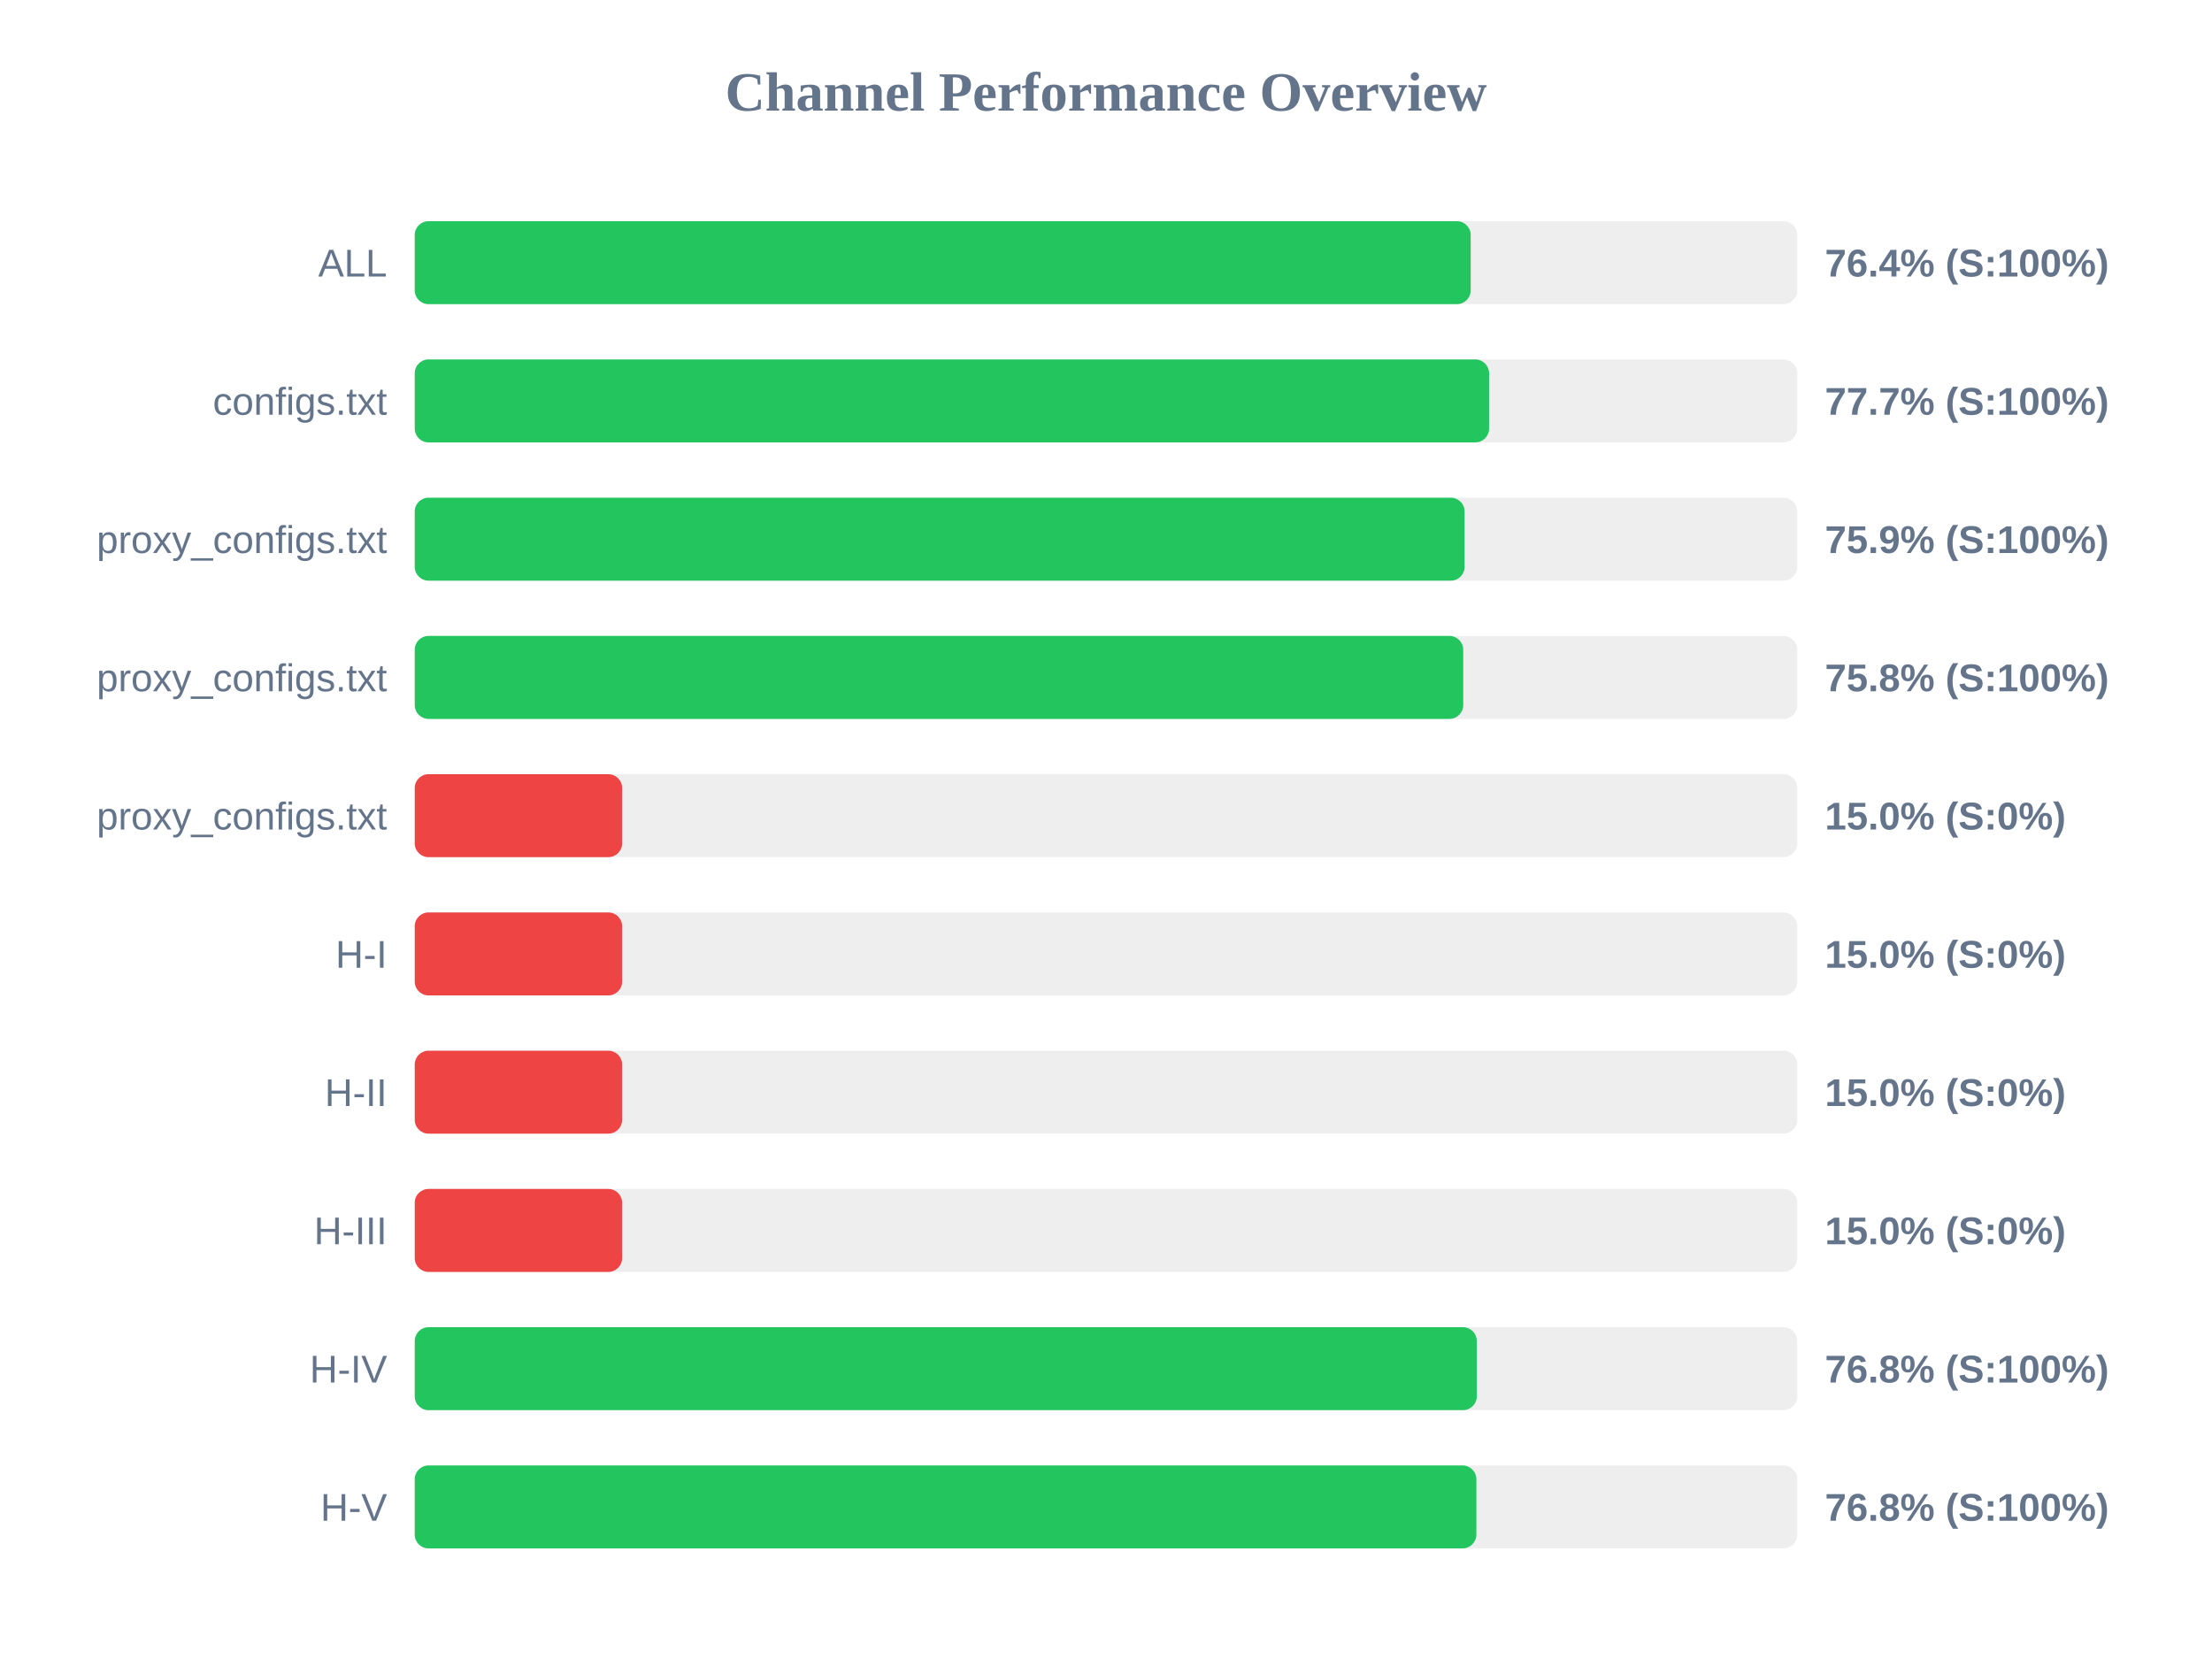
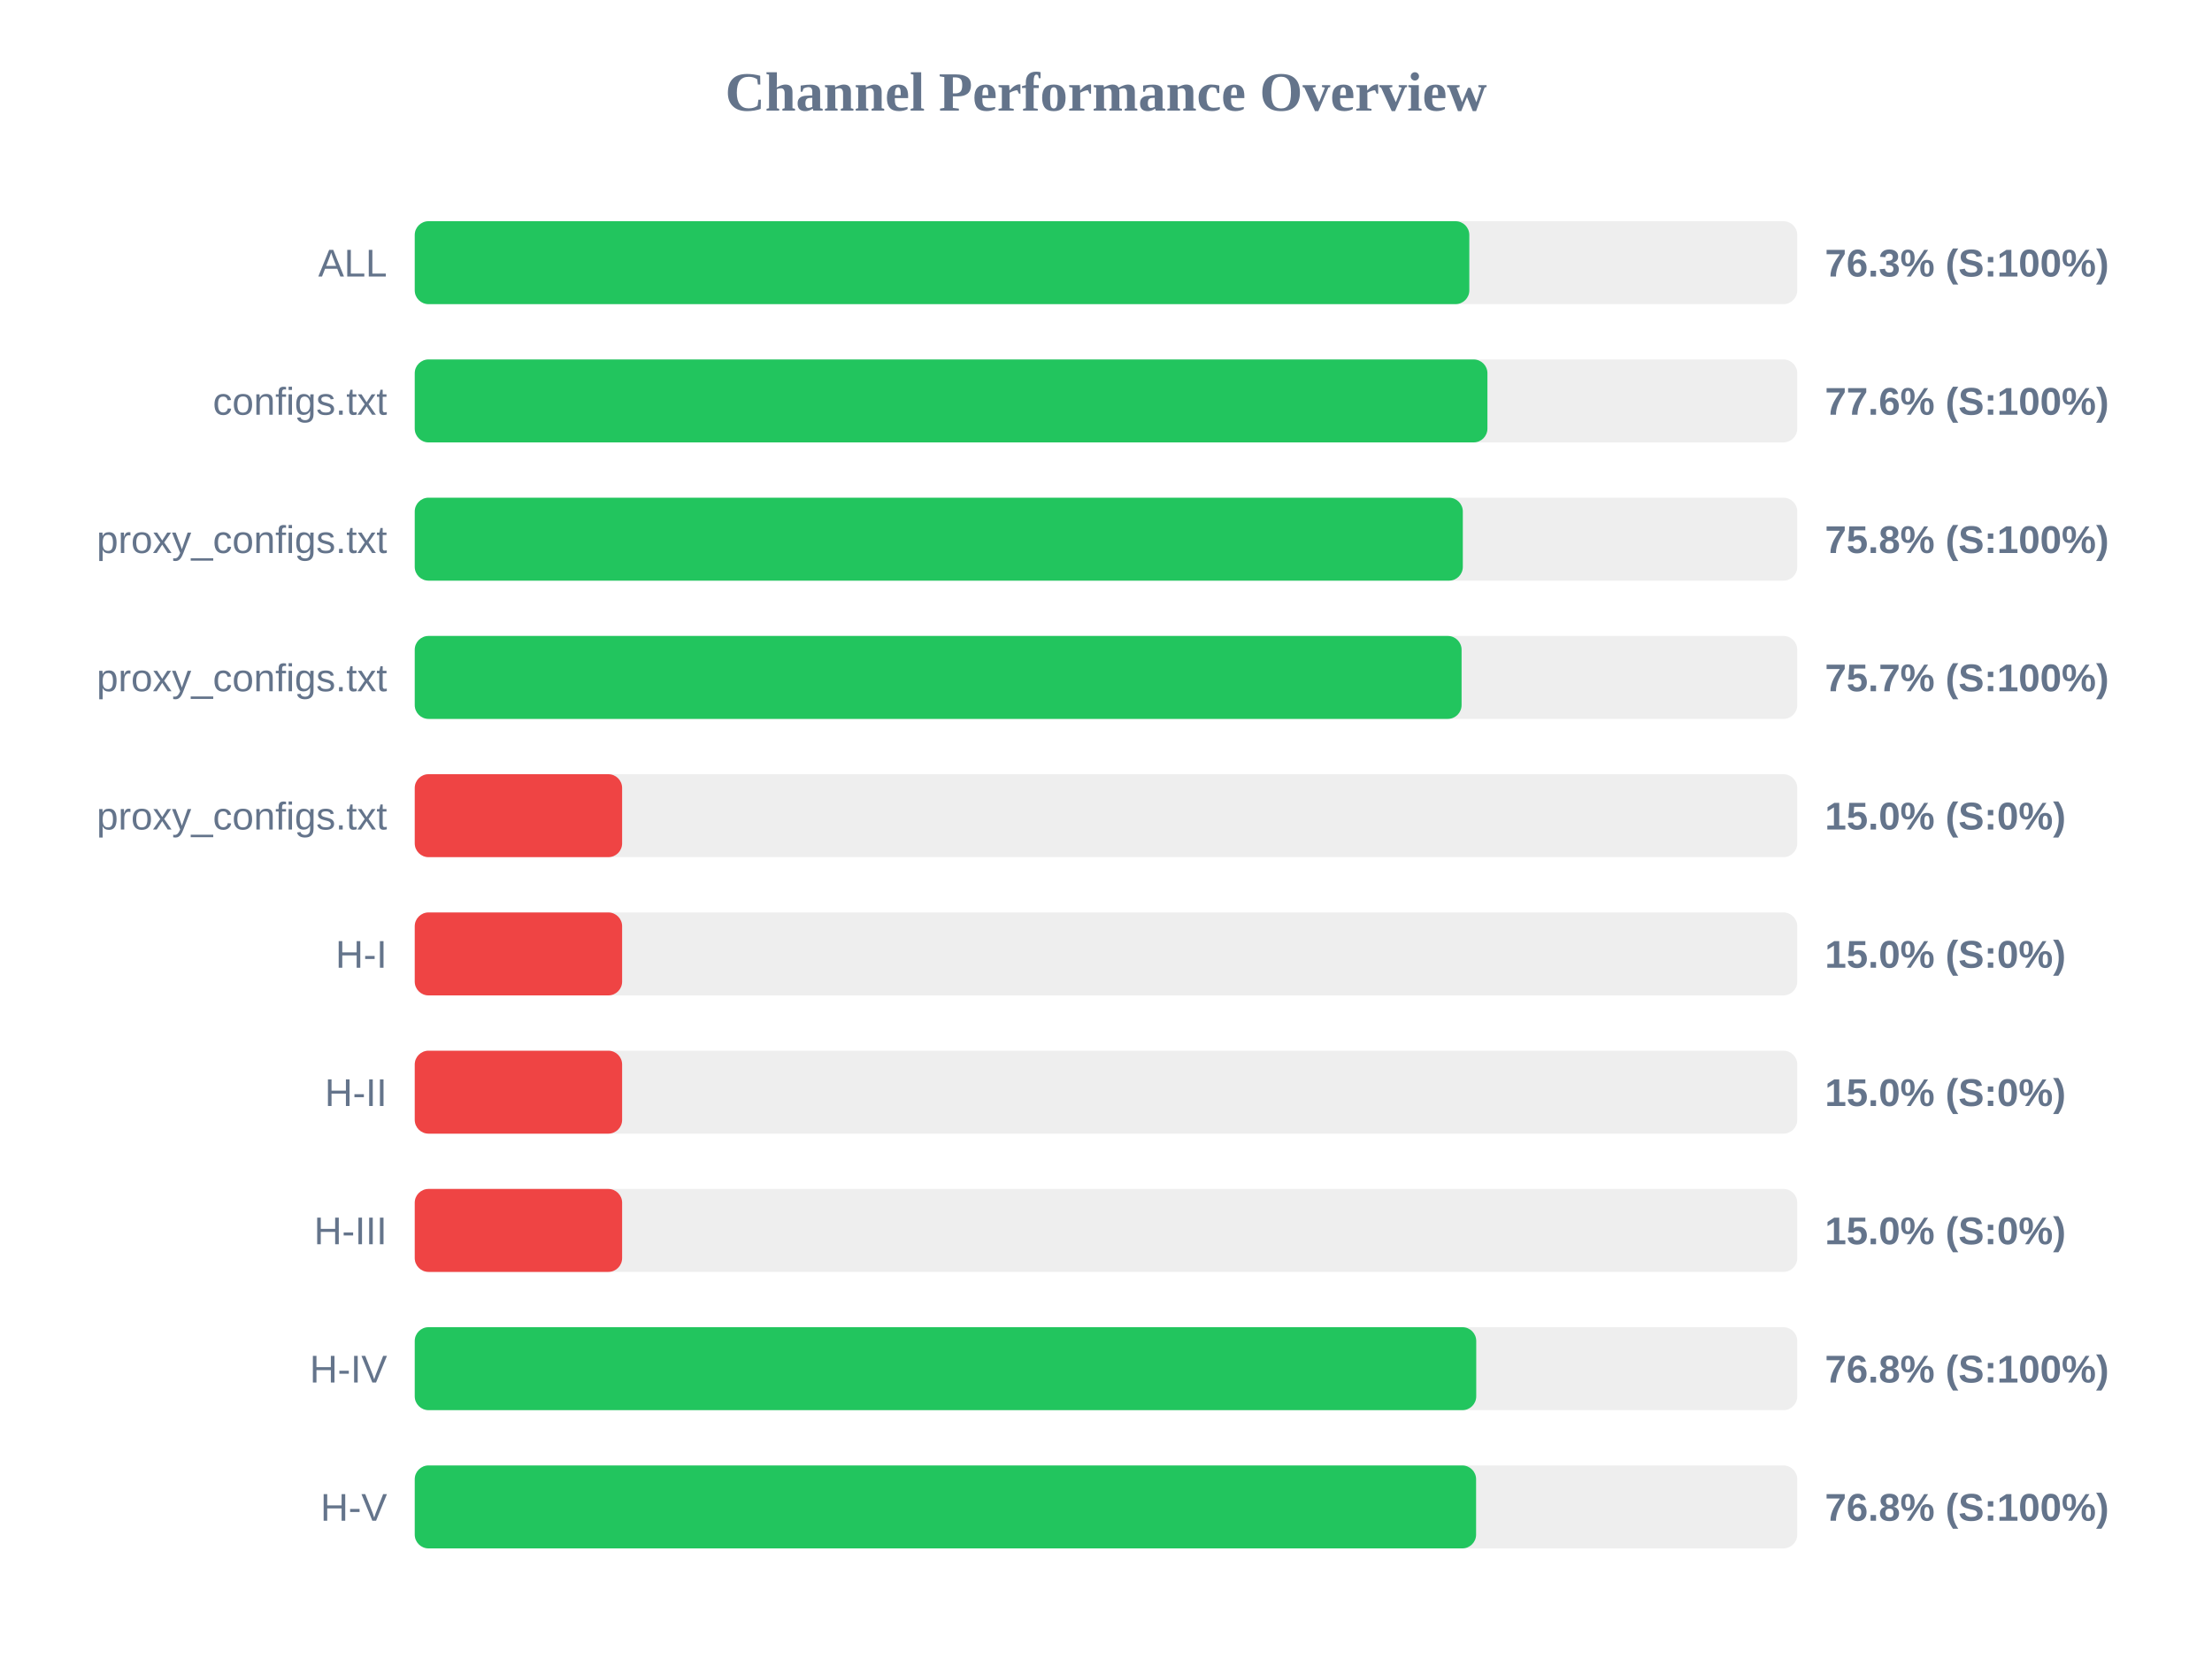
<svg xmlns="http://www.w3.org/2000/svg" width="800" height="600" version="1.1">
  <style>
        .row { font: 14px Arial; fill: #64748b; }
        .score { font: bold 14px Arial; fill: #64748b; }
    </style>
  <text x="400" y="40" text-anchor="middle" font-size="20px" font-weight="bold" fill="#64748b">Channel Performance Overview</text>
  <rect x="150" y="80" width="500" height="30" fill="#eee" rx="5" />
-   <rect x="150" y="80" width="381.9" height="30" fill="#22c55e" rx="5" />
+   <rect x="150" y="80" width="381.4" height="30" fill="#22c55e" rx="5" />
  <text x="140" y="100" text-anchor="end" class="row">ALL</text>
-   <text x="660" y="100" text-anchor="start" class="score">76.4% (S:100%)</text>
+   <text x="660" y="100" text-anchor="start" class="score">76.3% (S:100%)</text>
  <rect x="150" y="130" width="500" height="30" fill="#eee" rx="5" />
-   <rect x="150" y="130" width="388.55" height="30" fill="#22c55e" rx="5" />
+   <rect x="150" y="130" width="387.95" height="30" fill="#22c55e" rx="5" />
  <text x="140" y="150" text-anchor="end" class="row">configs.txt</text>
-   <text x="660" y="150" text-anchor="start" class="score">77.7% (S:100%)</text>
+   <text x="660" y="150" text-anchor="start" class="score">77.6% (S:100%)</text>
  <rect x="150" y="180" width="500" height="30" fill="#eee" rx="5" />
-   <rect x="150" y="180" width="379.7" height="30" fill="#22c55e" rx="5" />
+   <rect x="150" y="180" width="379.05" height="30" fill="#22c55e" rx="5" />
  <text x="140" y="200" text-anchor="end" class="row">proxy_configs.txt</text>
-   <text x="660" y="200" text-anchor="start" class="score">75.9% (S:100%)</text>
+   <text x="660" y="200" text-anchor="start" class="score">75.8% (S:100%)</text>
  <rect x="150" y="230" width="500" height="30" fill="#eee" rx="5" />
-   <rect x="150" y="230" width="379.2" height="30" fill="#22c55e" rx="5" />
+   <rect x="150" y="230" width="378.6" height="30" fill="#22c55e" rx="5" />
  <text x="140" y="250" text-anchor="end" class="row">proxy_configs.txt</text>
-   <text x="660" y="250" text-anchor="start" class="score">75.8% (S:100%)</text>
+   <text x="660" y="250" text-anchor="start" class="score">75.7% (S:100%)</text>
  <rect x="150" y="280" width="500" height="30" fill="#eee" rx="5" />
  <rect x="150" y="280" width="75.0" height="30" fill="#ef4444" rx="5" />
  <text x="140" y="300" text-anchor="end" class="row">proxy_configs.txt</text>
  <text x="660" y="300" text-anchor="start" class="score">15.0% (S:0%)</text>
  <rect x="150" y="330" width="500" height="30" fill="#eee" rx="5" />
  <rect x="150" y="330" width="75.0" height="30" fill="#ef4444" rx="5" />
  <text x="140" y="350" text-anchor="end" class="row">H-I</text>
  <text x="660" y="350" text-anchor="start" class="score">15.0% (S:0%)</text>
  <rect x="150" y="380" width="500" height="30" fill="#eee" rx="5" />
  <rect x="150" y="380" width="75.0" height="30" fill="#ef4444" rx="5" />
  <text x="140" y="400" text-anchor="end" class="row">H-II</text>
  <text x="660" y="400" text-anchor="start" class="score">15.0% (S:0%)</text>
  <rect x="150" y="430" width="500" height="30" fill="#eee" rx="5" />
  <rect x="150" y="430" width="75.0" height="30" fill="#ef4444" rx="5" />
  <text x="140" y="450" text-anchor="end" class="row">H-III</text>
  <text x="660" y="450" text-anchor="start" class="score">15.0% (S:0%)</text>
  <rect x="150" y="480" width="500" height="30" fill="#eee" rx="5" />
-   <rect x="150" y="480" width="384.1" height="30" fill="#22c55e" rx="5" />
+   <rect x="150" y="480" width="383.9" height="30" fill="#22c55e" rx="5" />
  <text x="140" y="500" text-anchor="end" class="row">H-IV</text>
  <text x="660" y="500" text-anchor="start" class="score">76.8% (S:100%)</text>
  <rect x="150" y="530" width="500" height="30" fill="#eee" rx="5" />
-   <rect x="150" y="530" width="383.95" height="30" fill="#22c55e" rx="5" />
+   <rect x="150" y="530" width="383.85" height="30" fill="#22c55e" rx="5" />
  <text x="140" y="550" text-anchor="end" class="row">H-V</text>
  <text x="660" y="550" text-anchor="start" class="score">76.8% (S:100%)</text>
</svg>
